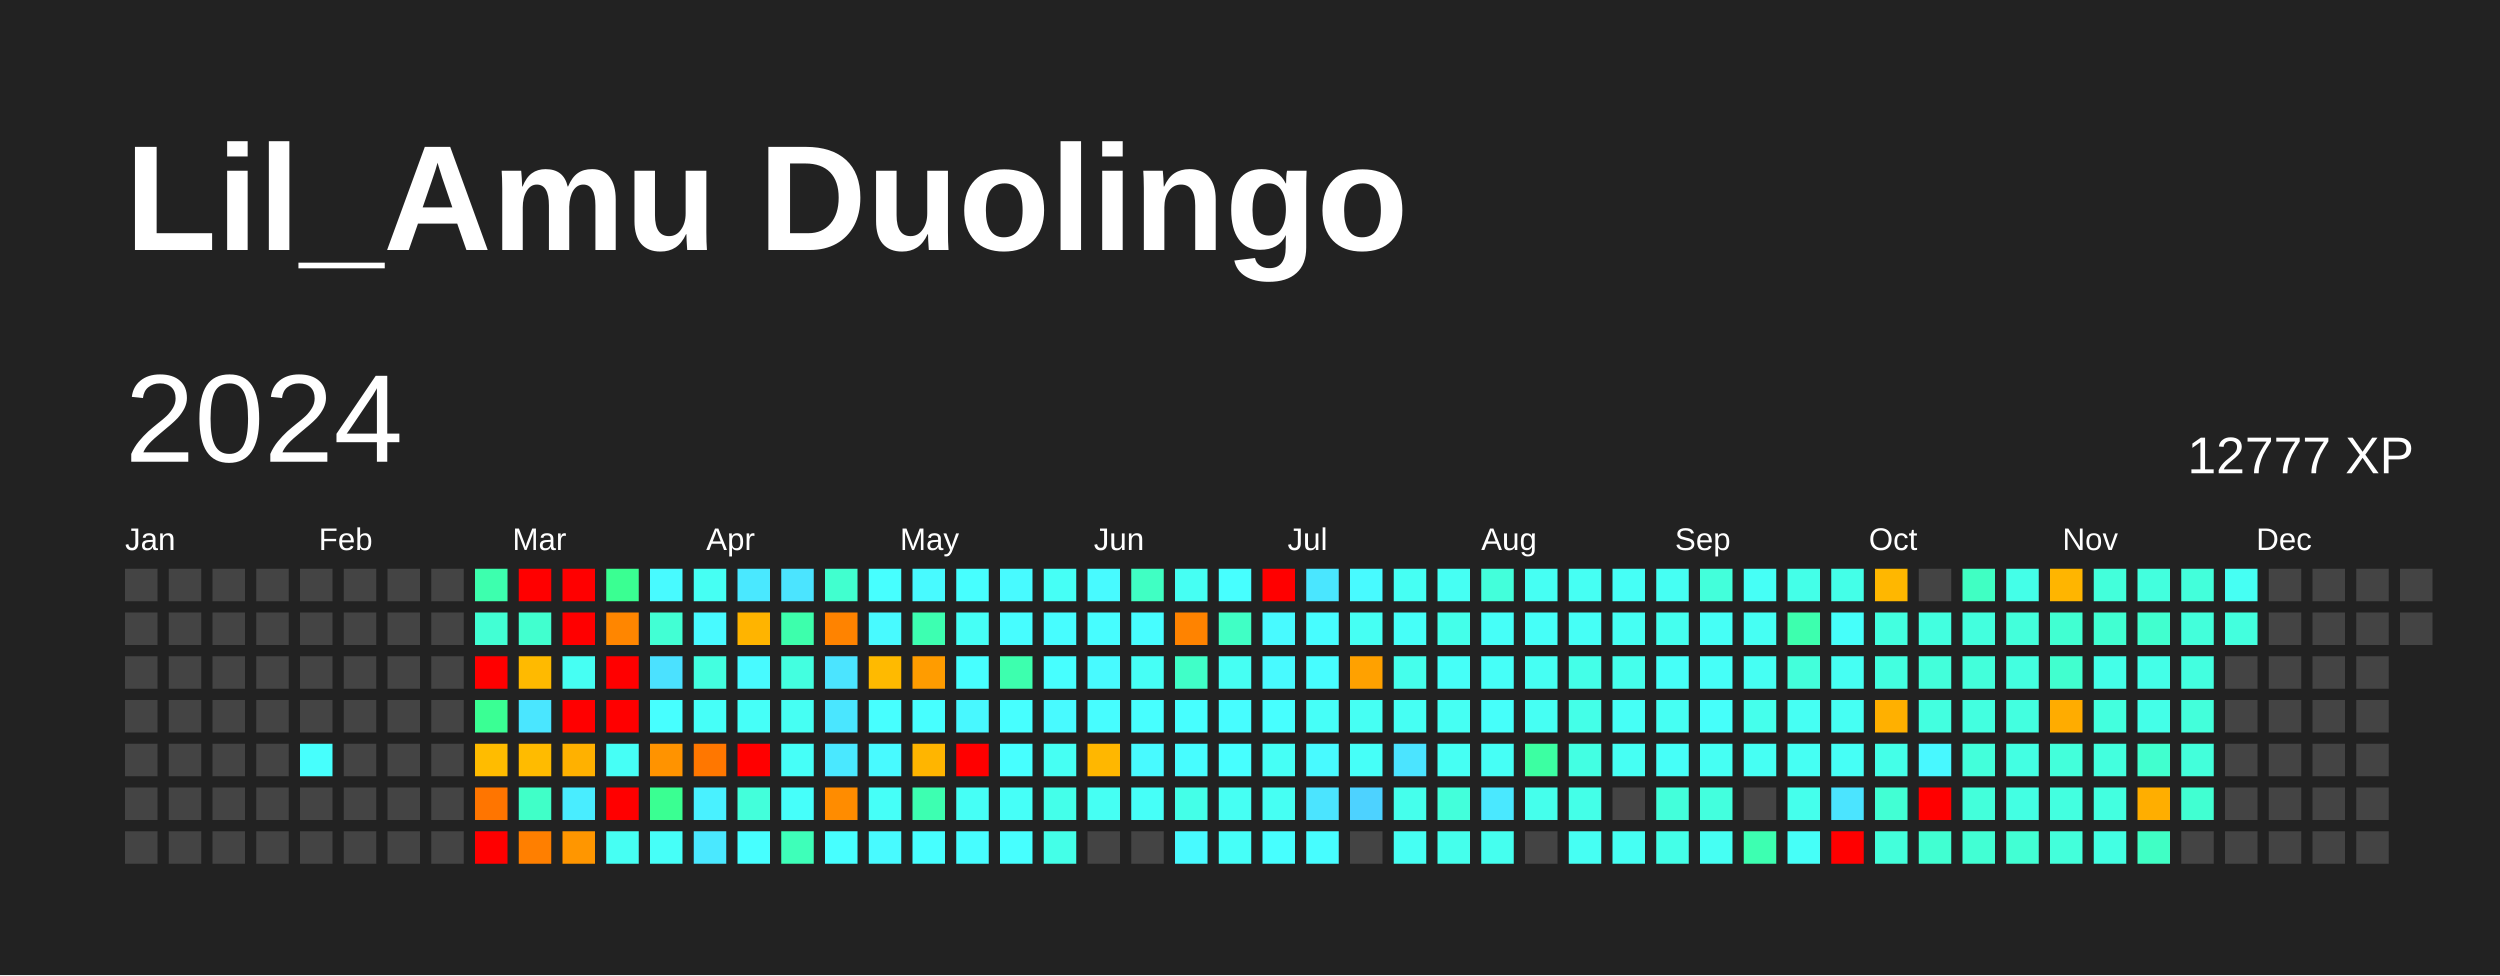
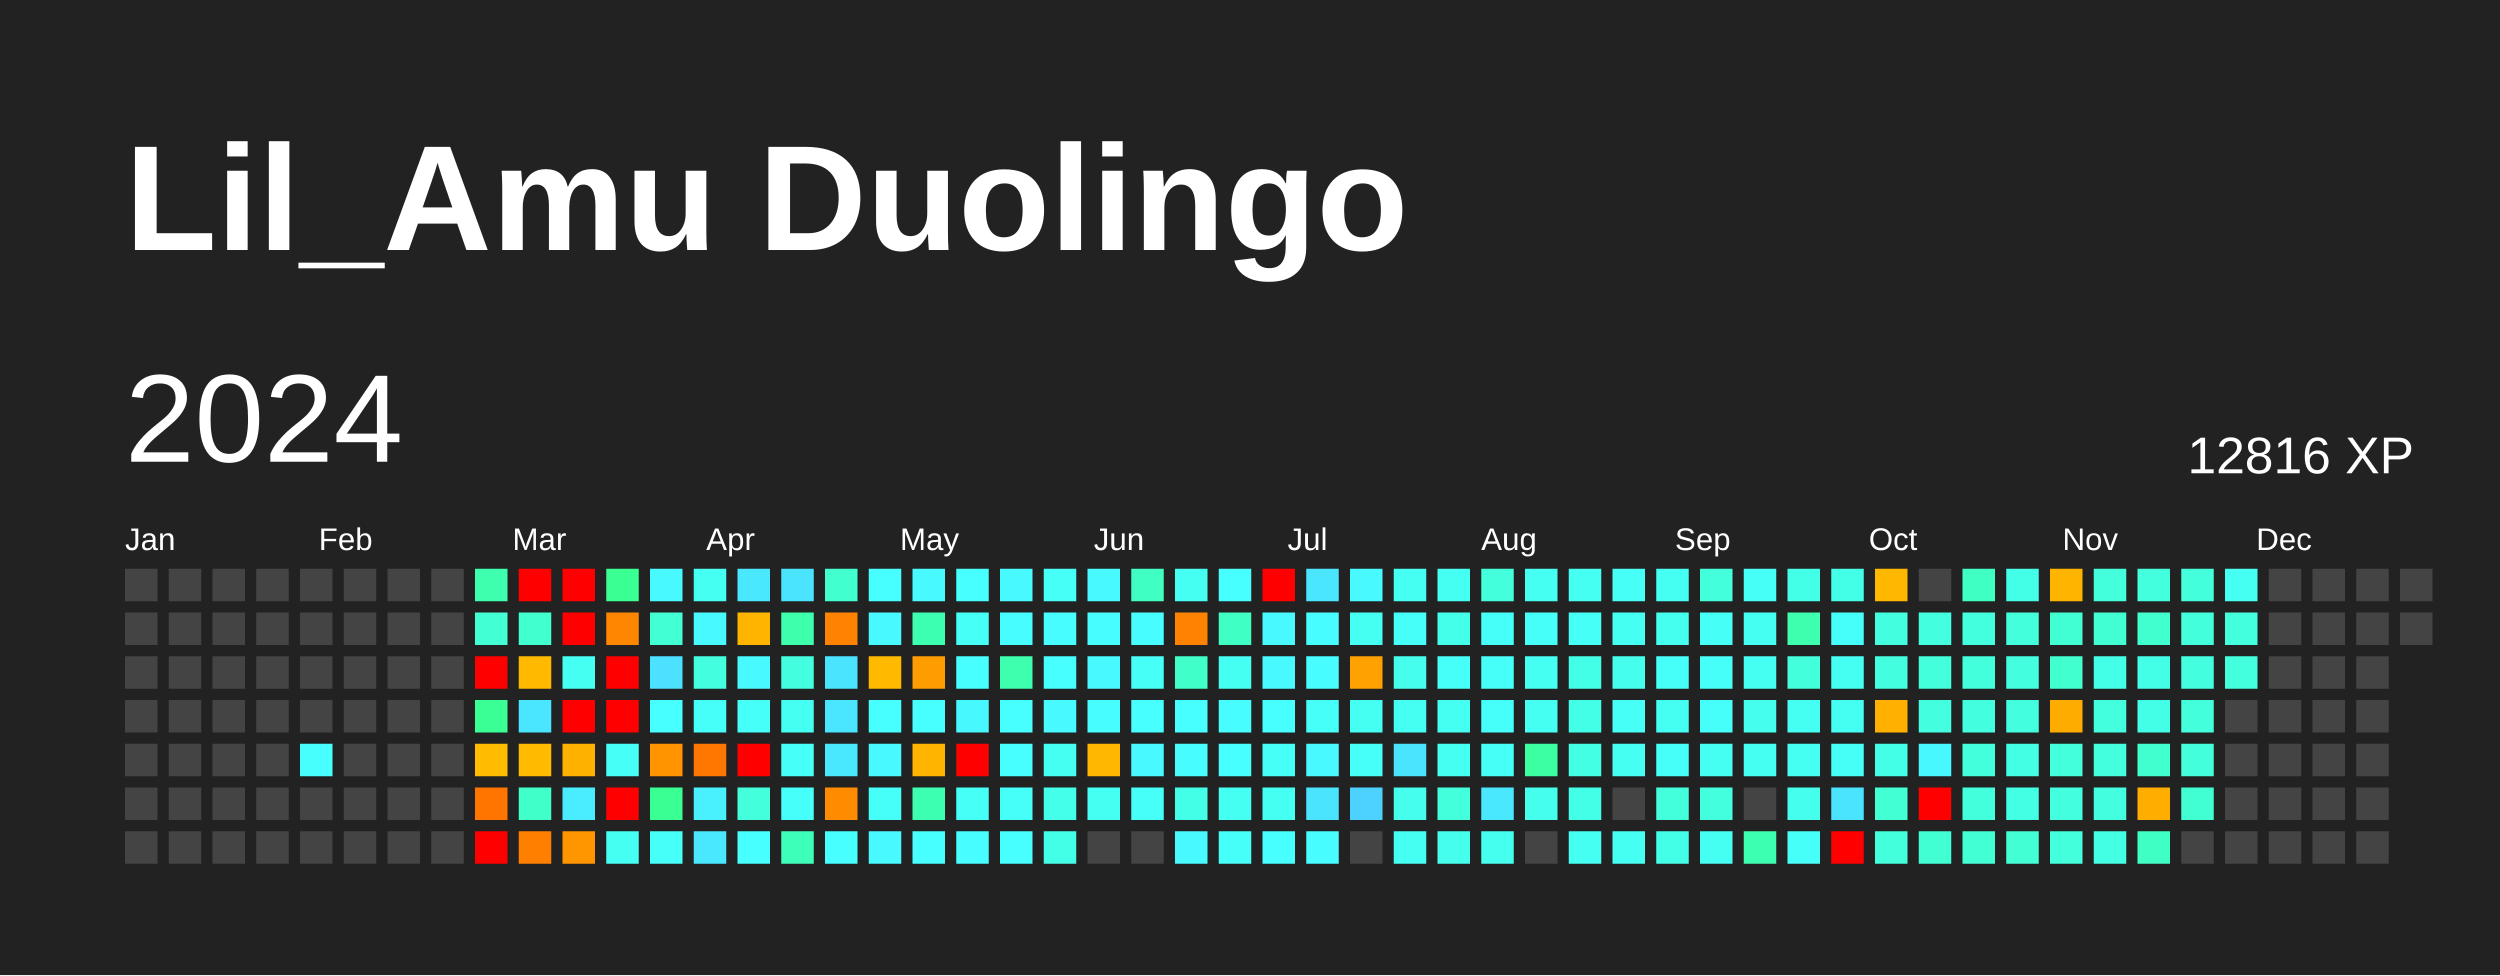
<svg xmlns="http://www.w3.org/2000/svg" baseProfile="full" height="78mm" version="1.1" viewBox="0,0,200,78" width="200mm">
  <defs />
  <rect fill="#222222" height="78" width="200" x="0" y="0" />
  <text fill="#FFFFFF" style="font-size:12px; font-family:Arial; font-weight:bold;" x="10" y="20">Lil_Amu Duolingo</text>
  <text dominant-baseline="hanging" fill="#FFFFFF" style="font-size:10.0px; font-family:Arial;" x="10" y="30">2024</text>
-   <text dominant-baseline="hanging" fill="#FFFFFF" style="font-size:4.125px; font-family:Arial;" x="175" y="35">12777 XP</text>
+   <text dominant-baseline="hanging" fill="#FFFFFF" style="font-size:4.125px; font-family:Arial;" x="175" y="35">12816 XP</text>
  <text fill="#FFFFFF" style="font-size:2.5px; font-family:Arial" x="10.0" y="44">Jan</text>
  <text fill="#FFFFFF" style="font-size:2.5px; font-family:Arial" x="25.5" y="44">Feb</text>
  <text fill="#FFFFFF" style="font-size:2.5px; font-family:Arial" x="41.0" y="44">Mar</text>
  <text fill="#FFFFFF" style="font-size:2.5px; font-family:Arial" x="56.5" y="44">Apr</text>
  <text fill="#FFFFFF" style="font-size:2.5px; font-family:Arial" x="72.0" y="44">May</text>
  <text fill="#FFFFFF" style="font-size:2.5px; font-family:Arial" x="87.5" y="44">Jun</text>
  <text fill="#FFFFFF" style="font-size:2.5px; font-family:Arial" x="103.0" y="44">Jul</text>
  <text fill="#FFFFFF" style="font-size:2.5px; font-family:Arial" x="118.5" y="44">Aug</text>
  <text fill="#FFFFFF" style="font-size:2.5px; font-family:Arial" x="134.0" y="44">Sep</text>
  <text fill="#FFFFFF" style="font-size:2.5px; font-family:Arial" x="149.5" y="44">Oct</text>
  <text fill="#FFFFFF" style="font-size:2.5px; font-family:Arial" x="165.0" y="44">Nov</text>
  <text fill="#FFFFFF" style="font-size:2.5px; font-family:Arial" x="180.5" y="44">Dec</text>
  <rect fill="#444444" height="2.6" width="2.6" x="10.0" y="45.5" />
  <rect fill="#444444" height="2.6" width="2.6" x="10.0" y="49.0" />
  <rect fill="#444444" height="2.6" width="2.6" x="10.0" y="52.5" />
  <rect fill="#444444" height="2.6" width="2.6" x="10.0" y="56.0" />
  <rect fill="#444444" height="2.6" width="2.6" x="10.0" y="59.5" />
  <rect fill="#444444" height="2.6" width="2.6" x="10.0" y="63.0" />
  <rect fill="#444444" height="2.6" width="2.6" x="10.0" y="66.5" />
  <rect fill="#444444" height="2.6" width="2.6" x="13.5" y="45.5" />
  <rect fill="#444444" height="2.6" width="2.6" x="13.5" y="49.0" />
  <rect fill="#444444" height="2.6" width="2.6" x="13.5" y="52.5" />
  <rect fill="#444444" height="2.6" width="2.6" x="13.5" y="56.0" />
  <rect fill="#444444" height="2.6" width="2.6" x="13.5" y="59.5" />
  <rect fill="#444444" height="2.6" width="2.6" x="13.5" y="63.0" />
  <rect fill="#444444" height="2.6" width="2.6" x="13.5" y="66.5" />
  <rect fill="#444444" height="2.6" width="2.6" x="17.0" y="45.5" />
  <rect fill="#444444" height="2.6" width="2.6" x="17.0" y="49.0" />
  <rect fill="#444444" height="2.6" width="2.6" x="17.0" y="52.5" />
  <rect fill="#444444" height="2.6" width="2.6" x="17.0" y="56.0" />
  <rect fill="#444444" height="2.6" width="2.6" x="17.0" y="59.5" />
  <rect fill="#444444" height="2.6" width="2.6" x="17.0" y="63.0" />
  <rect fill="#444444" height="2.6" width="2.6" x="17.0" y="66.5" />
  <rect fill="#444444" height="2.6" width="2.6" x="20.5" y="45.5" />
  <rect fill="#444444" height="2.6" width="2.6" x="20.5" y="49.0" />
  <rect fill="#444444" height="2.6" width="2.6" x="20.5" y="52.5" />
  <rect fill="#444444" height="2.6" width="2.6" x="20.5" y="56.0" />
  <rect fill="#444444" height="2.6" width="2.6" x="20.5" y="59.5" />
  <rect fill="#444444" height="2.6" width="2.6" x="20.5" y="63.0" />
  <rect fill="#444444" height="2.6" width="2.6" x="20.5" y="66.5" />
  <rect fill="#444444" height="2.6" width="2.6" x="24.0" y="45.5" />
  <rect fill="#444444" height="2.6" width="2.6" x="24.0" y="49.0" />
  <rect fill="#444444" height="2.6" width="2.6" x="24.0" y="52.5" />
  <rect fill="#444444" height="2.6" width="2.6" x="24.0" y="56.0" />
  <rect fill="#47fffd" height="2.6" width="2.6" x="24.0" y="59.5" />
  <rect fill="#444444" height="2.6" width="2.6" x="24.0" y="63.0" />
  <rect fill="#444444" height="2.6" width="2.6" x="24.0" y="66.5" />
  <rect fill="#444444" height="2.6" width="2.6" x="27.5" y="45.5" />
  <rect fill="#444444" height="2.6" width="2.6" x="27.5" y="49.0" />
  <rect fill="#444444" height="2.6" width="2.6" x="27.5" y="52.5" />
  <rect fill="#444444" height="2.6" width="2.6" x="27.5" y="56.0" />
  <rect fill="#444444" height="2.6" width="2.6" x="27.5" y="59.5" />
  <rect fill="#444444" height="2.6" width="2.6" x="27.5" y="63.0" />
  <rect fill="#444444" height="2.6" width="2.6" x="27.5" y="66.5" />
  <rect fill="#444444" height="2.6" width="2.6" x="31.0" y="45.5" />
  <rect fill="#444444" height="2.6" width="2.6" x="31.0" y="49.0" />
  <rect fill="#444444" height="2.6" width="2.6" x="31.0" y="52.5" />
  <rect fill="#444444" height="2.6" width="2.6" x="31.0" y="56.0" />
  <rect fill="#444444" height="2.6" width="2.6" x="31.0" y="59.5" />
  <rect fill="#444444" height="2.6" width="2.6" x="31.0" y="63.0" />
  <rect fill="#444444" height="2.6" width="2.6" x="31.0" y="66.5" />
  <rect fill="#444444" height="2.6" width="2.6" x="34.5" y="45.5" />
  <rect fill="#444444" height="2.6" width="2.6" x="34.5" y="49.0" />
  <rect fill="#444444" height="2.6" width="2.6" x="34.5" y="52.5" />
  <rect fill="#444444" height="2.6" width="2.6" x="34.5" y="56.0" />
  <rect fill="#444444" height="2.6" width="2.6" x="34.5" y="59.5" />
  <rect fill="#444444" height="2.6" width="2.6" x="34.5" y="63.0" />
  <rect fill="#444444" height="2.6" width="2.6" x="34.5" y="66.5" />
  <rect fill="#3dffae" height="2.6" width="2.6" x="38.0" y="45.5" />
  <rect fill="#42ffd4" height="2.6" width="2.6" x="38.0" y="49.0" />
  <rect fill="red" height="2.6" width="2.6" x="38.0" y="52.5" />
  <rect fill="#3aff94" height="2.6" width="2.6" x="38.0" y="56.0" />
  <rect fill="#ffbc00" height="2.6" width="2.6" x="38.0" y="59.5" />
  <rect fill="#ff7500" height="2.6" width="2.6" x="38.0" y="63.0" />
  <rect fill="red" height="2.6" width="2.6" x="38.0" y="66.5" />
  <rect fill="red" height="2.6" width="2.6" x="41.5" y="45.5" />
  <rect fill="#41ffcf" height="2.6" width="2.6" x="41.5" y="49.0" />
  <rect fill="#ffba00" height="2.6" width="2.6" x="41.5" y="52.5" />
  <rect fill="#4ae6ff" height="2.6" width="2.6" x="41.5" y="56.0" />
  <rect fill="#ffbb00" height="2.6" width="2.6" x="41.5" y="59.5" />
  <rect fill="#40ffc8" height="2.6" width="2.6" x="41.5" y="63.0" />
  <rect fill="#ff7f00" height="2.6" width="2.6" x="41.5" y="66.5" />
  <rect fill="red" height="2.6" width="2.6" x="45.0" y="45.5" />
  <rect fill="red" height="2.6" width="2.6" x="45.0" y="49.0" />
  <rect fill="#46fff3" height="2.6" width="2.6" x="45.0" y="52.5" />
  <rect fill="red" height="2.6" width="2.6" x="45.0" y="56.0" />
  <rect fill="#ffb100" height="2.6" width="2.6" x="45.0" y="59.5" />
  <rect fill="#49edff" height="2.6" width="2.6" x="45.0" y="63.0" />
  <rect fill="#ff9600" height="2.6" width="2.6" x="45.0" y="66.5" />
  <rect fill="#3aff92" height="2.6" width="2.6" x="48.5" y="45.5" />
  <rect fill="#ff8600" height="2.6" width="2.6" x="48.5" y="49.0" />
  <rect fill="red" height="2.6" width="2.6" x="48.5" y="52.5" />
  <rect fill="red" height="2.6" width="2.6" x="48.5" y="56.0" />
  <rect fill="#46fff6" height="2.6" width="2.6" x="48.5" y="59.5" />
  <rect fill="red" height="2.6" width="2.6" x="48.5" y="63.0" />
  <rect fill="#46fff3" height="2.6" width="2.6" x="48.5" y="66.5" />
  <rect fill="#48faff" height="2.6" width="2.6" x="52.0" y="45.5" />
  <rect fill="#42ffd4" height="2.6" width="2.6" x="52.0" y="49.0" />
  <rect fill="#4be1ff" height="2.6" width="2.6" x="52.0" y="52.5" />
  <rect fill="#47ffff" height="2.6" width="2.6" x="52.0" y="56.0" />
  <rect fill="#ff9300" height="2.6" width="2.6" x="52.0" y="59.5" />
  <rect fill="#3aff92" height="2.6" width="2.6" x="52.0" y="63.0" />
  <rect fill="#46fff8" height="2.6" width="2.6" x="52.0" y="66.5" />
  <rect fill="#46fff3" height="2.6" width="2.6" x="55.5" y="45.5" />
  <rect fill="#48faff" height="2.6" width="2.6" x="55.5" y="49.0" />
  <rect fill="#43ffe0" height="2.6" width="2.6" x="55.5" y="52.5" />
  <rect fill="#46fff8" height="2.6" width="2.6" x="55.5" y="56.0" />
  <rect fill="#ff7700" height="2.6" width="2.6" x="55.5" y="59.5" />
  <rect fill="#49f1ff" height="2.6" width="2.6" x="55.5" y="63.0" />
  <rect fill="#4ae8ff" height="2.6" width="2.6" x="55.5" y="66.5" />
  <rect fill="#4ae8ff" height="2.6" width="2.6" x="59.0" y="45.5" />
  <rect fill="#ffb400" height="2.6" width="2.6" x="59.0" y="49.0" />
  <rect fill="#48faff" height="2.6" width="2.6" x="59.0" y="52.5" />
  <rect fill="#46fff8" height="2.6" width="2.6" x="59.0" y="56.0" />
  <rect fill="red" height="2.6" width="2.6" x="59.0" y="59.5" />
  <rect fill="#43ffdb" height="2.6" width="2.6" x="59.0" y="63.0" />
  <rect fill="#47ffff" height="2.6" width="2.6" x="59.0" y="66.5" />
  <rect fill="#4be4ff" height="2.6" width="2.6" x="62.5" y="45.5" />
  <rect fill="#3dffac" height="2.6" width="2.6" x="62.5" y="49.0" />
  <rect fill="#43ffe0" height="2.6" width="2.6" x="62.5" y="52.5" />
  <rect fill="#46fff3" height="2.6" width="2.6" x="62.5" y="56.0" />
  <rect fill="#46fff8" height="2.6" width="2.6" x="62.5" y="59.5" />
  <rect fill="#46fffa" height="2.6" width="2.6" x="62.5" y="63.0" />
  <rect fill="#3effb9" height="2.6" width="2.6" x="62.5" y="66.5" />
  <rect fill="#41ffcf" height="2.6" width="2.6" x="66.0" y="45.5" />
  <rect fill="#ff8300" height="2.6" width="2.6" x="66.0" y="49.0" />
  <rect fill="#4be4ff" height="2.6" width="2.6" x="66.0" y="52.5" />
  <rect fill="#4ae6ff" height="2.6" width="2.6" x="66.0" y="56.0" />
  <rect fill="#4ae8ff" height="2.6" width="2.6" x="66.0" y="59.5" />
  <rect fill="#ff8c00" height="2.6" width="2.6" x="66.0" y="63.0" />
  <rect fill="#47ffff" height="2.6" width="2.6" x="66.0" y="66.5" />
  <rect fill="#47ffff" height="2.6" width="2.6" x="69.5" y="45.5" />
  <rect fill="#48faff" height="2.6" width="2.6" x="69.5" y="49.0" />
  <rect fill="#ffba00" height="2.6" width="2.6" x="69.5" y="52.5" />
  <rect fill="#47ffff" height="2.6" width="2.6" x="69.5" y="56.0" />
  <rect fill="#48faff" height="2.6" width="2.6" x="69.5" y="59.5" />
  <rect fill="#46fff8" height="2.6" width="2.6" x="69.5" y="63.0" />
  <rect fill="#48faff" height="2.6" width="2.6" x="69.5" y="66.5" />
  <rect fill="#48faff" height="2.6" width="2.6" x="73.0" y="45.5" />
  <rect fill="#3dffb1" height="2.6" width="2.6" x="73.0" y="49.0" />
  <rect fill="#ff9c00" height="2.6" width="2.6" x="73.0" y="52.5" />
  <rect fill="#47ffff" height="2.6" width="2.6" x="73.0" y="56.0" />
  <rect fill="#ffb500" height="2.6" width="2.6" x="73.0" y="59.5" />
  <rect fill="#3dffb1" height="2.6" width="2.6" x="73.0" y="63.0" />
  <rect fill="#47ffff" height="2.6" width="2.6" x="73.0" y="66.5" />
  <rect fill="#47ffff" height="2.6" width="2.6" x="76.5" y="45.5" />
  <rect fill="#46fff6" height="2.6" width="2.6" x="76.5" y="49.0" />
  <rect fill="#47ffff" height="2.6" width="2.6" x="76.5" y="52.5" />
  <rect fill="#48f8ff" height="2.6" width="2.6" x="76.5" y="56.0" />
  <rect fill="red" height="2.6" width="2.6" x="76.5" y="59.5" />
  <rect fill="#46fff6" height="2.6" width="2.6" x="76.5" y="63.0" />
  <rect fill="#47fdff" height="2.6" width="2.6" x="76.5" y="66.5" />
  <rect fill="#48faff" height="2.6" width="2.6" x="80.0" y="45.5" />
  <rect fill="#47fdff" height="2.6" width="2.6" x="80.0" y="49.0" />
  <rect fill="#3dffae" height="2.6" width="2.6" x="80.0" y="52.5" />
  <rect fill="#47ffff" height="2.6" width="2.6" x="80.0" y="56.0" />
  <rect fill="#47ffff" height="2.6" width="2.6" x="80.0" y="59.5" />
  <rect fill="#46fff8" height="2.6" width="2.6" x="80.0" y="63.0" />
  <rect fill="#47ffff" height="2.6" width="2.6" x="80.0" y="66.5" />
  <rect fill="#46fff6" height="2.6" width="2.6" x="83.5" y="45.5" />
  <rect fill="#47fdff" height="2.6" width="2.6" x="83.5" y="49.0" />
  <rect fill="#47ffff" height="2.6" width="2.6" x="83.5" y="52.5" />
  <rect fill="#48faff" height="2.6" width="2.6" x="83.5" y="56.0" />
  <rect fill="#46fff3" height="2.6" width="2.6" x="83.5" y="59.5" />
  <rect fill="#44ffea" height="2.6" width="2.6" x="83.5" y="63.0" />
  <rect fill="#44ffe8" height="2.6" width="2.6" x="83.5" y="66.5" />
  <rect fill="#48faff" height="2.6" width="2.6" x="87.0" y="45.5" />
  <rect fill="#47fdff" height="2.6" width="2.6" x="87.0" y="49.0" />
  <rect fill="#48faff" height="2.6" width="2.6" x="87.0" y="52.5" />
  <rect fill="#47fdff" height="2.6" width="2.6" x="87.0" y="56.0" />
  <rect fill="#ffb700" height="2.6" width="2.6" x="87.0" y="59.5" />
  <rect fill="#46fff3" height="2.6" width="2.6" x="87.0" y="63.0" />
  <rect fill="#444444" height="2.6" width="2.6" x="87.0" y="66.5" />
  <rect fill="#40ffc3" height="2.6" width="2.6" x="90.5" y="45.5" />
  <rect fill="#47fdff" height="2.6" width="2.6" x="90.5" y="49.0" />
  <rect fill="#46fff6" height="2.6" width="2.6" x="90.5" y="52.5" />
  <rect fill="#47ffff" height="2.6" width="2.6" x="90.5" y="56.0" />
  <rect fill="#48faff" height="2.6" width="2.6" x="90.5" y="59.5" />
  <rect fill="#46fff8" height="2.6" width="2.6" x="90.5" y="63.0" />
  <rect fill="#444444" height="2.6" width="2.6" x="90.5" y="66.5" />
  <rect fill="#46fff3" height="2.6" width="2.6" x="94.0" y="45.5" />
  <rect fill="#ff8300" height="2.6" width="2.6" x="94.0" y="49.0" />
  <rect fill="#40ffc8" height="2.6" width="2.6" x="94.0" y="52.5" />
  <rect fill="#47ffff" height="2.6" width="2.6" x="94.0" y="56.0" />
  <rect fill="#47fdff" height="2.6" width="2.6" x="94.0" y="59.5" />
  <rect fill="#44ffe8" height="2.6" width="2.6" x="94.0" y="63.0" />
  <rect fill="#48faff" height="2.6" width="2.6" x="94.0" y="66.5" />
  <rect fill="#47ffff" height="2.6" width="2.6" x="97.5" y="45.5" />
  <rect fill="#40ffc5" height="2.6" width="2.6" x="97.5" y="49.0" />
  <rect fill="#46fff3" height="2.6" width="2.6" x="97.5" y="52.5" />
  <rect fill="#47fdff" height="2.6" width="2.6" x="97.5" y="56.0" />
  <rect fill="#47ffff" height="2.6" width="2.6" x="97.5" y="59.5" />
  <rect fill="#46fff3" height="2.6" width="2.6" x="97.5" y="63.0" />
  <rect fill="#46fff8" height="2.6" width="2.6" x="97.5" y="66.5" />
  <rect fill="red" height="2.6" width="2.6" x="101.0" y="45.5" />
  <rect fill="#48faff" height="2.6" width="2.6" x="101.0" y="49.0" />
  <rect fill="#48faff" height="2.6" width="2.6" x="101.0" y="52.5" />
  <rect fill="#47ffff" height="2.6" width="2.6" x="101.0" y="56.0" />
  <rect fill="#46fff6" height="2.6" width="2.6" x="101.0" y="59.5" />
  <rect fill="#46fff3" height="2.6" width="2.6" x="101.0" y="63.0" />
  <rect fill="#47ffff" height="2.6" width="2.6" x="101.0" y="66.5" />
  <rect fill="#4ae6ff" height="2.6" width="2.6" x="104.5" y="45.5" />
  <rect fill="#47fdff" height="2.6" width="2.6" x="104.5" y="49.0" />
  <rect fill="#47fdff" height="2.6" width="2.6" x="104.5" y="52.5" />
  <rect fill="#46fff8" height="2.6" width="2.6" x="104.5" y="56.0" />
  <rect fill="#48faff" height="2.6" width="2.6" x="104.5" y="59.5" />
  <rect fill="#4be4ff" height="2.6" width="2.6" x="104.5" y="63.0" />
  <rect fill="#47fdff" height="2.6" width="2.6" x="104.5" y="66.5" />
  <rect fill="#48faff" height="2.6" width="2.6" x="108.0" y="45.5" />
  <rect fill="#46fff3" height="2.6" width="2.6" x="108.0" y="49.0" />
  <rect fill="#ffa100" height="2.6" width="2.6" x="108.0" y="52.5" />
  <rect fill="#46fff3" height="2.6" width="2.6" x="108.0" y="56.0" />
  <rect fill="#46fff8" height="2.6" width="2.6" x="108.0" y="59.5" />
  <rect fill="#4dd2ff" height="2.6" width="2.6" x="108.0" y="63.0" />
  <rect fill="#444444" height="2.6" width="2.6" x="108.0" y="66.5" />
  <rect fill="#46fff3" height="2.6" width="2.6" x="111.5" y="45.5" />
  <rect fill="#46fff8" height="2.6" width="2.6" x="111.5" y="49.0" />
  <rect fill="#45ffec" height="2.6" width="2.6" x="111.5" y="52.5" />
  <rect fill="#46fff3" height="2.6" width="2.6" x="111.5" y="56.0" />
  <rect fill="#4be4ff" height="2.6" width="2.6" x="111.5" y="59.5" />
  <rect fill="#45ffec" height="2.6" width="2.6" x="111.5" y="63.0" />
  <rect fill="#46fff3" height="2.6" width="2.6" x="111.5" y="66.5" />
  <rect fill="#46fff3" height="2.6" width="2.6" x="115.0" y="45.5" />
  <rect fill="#44ffea" height="2.6" width="2.6" x="115.0" y="49.0" />
  <rect fill="#46fff8" height="2.6" width="2.6" x="115.0" y="52.5" />
  <rect fill="#46fff3" height="2.6" width="2.6" x="115.0" y="56.0" />
  <rect fill="#46fff3" height="2.6" width="2.6" x="115.0" y="59.5" />
  <rect fill="#43ffdb" height="2.6" width="2.6" x="115.0" y="63.0" />
  <rect fill="#45ffec" height="2.6" width="2.6" x="115.0" y="66.5" />
  <rect fill="#43ffdb" height="2.6" width="2.6" x="118.5" y="45.5" />
  <rect fill="#46fff8" height="2.6" width="2.6" x="118.5" y="49.0" />
  <rect fill="#46fff8" height="2.6" width="2.6" x="118.5" y="52.5" />
  <rect fill="#46fffa" height="2.6" width="2.6" x="118.5" y="56.0" />
  <rect fill="#46fff6" height="2.6" width="2.6" x="118.5" y="59.5" />
  <rect fill="#4ae8ff" height="2.6" width="2.6" x="118.5" y="63.0" />
  <rect fill="#45ffef" height="2.6" width="2.6" x="118.5" y="66.5" />
  <rect fill="#46fff3" height="2.6" width="2.6" x="122.0" y="45.5" />
  <rect fill="#46fff8" height="2.6" width="2.6" x="122.0" y="49.0" />
  <rect fill="#46fff3" height="2.6" width="2.6" x="122.0" y="52.5" />
  <rect fill="#46fff3" height="2.6" width="2.6" x="122.0" y="56.0" />
  <rect fill="#3cffa2" height="2.6" width="2.6" x="122.0" y="59.5" />
  <rect fill="#45ffec" height="2.6" width="2.6" x="122.0" y="63.0" />
  <rect fill="#444444" height="2.6" width="2.6" x="122.0" y="66.5" />
  <rect fill="#46fff3" height="2.6" width="2.6" x="125.5" y="45.5" />
  <rect fill="#46fff6" height="2.6" width="2.6" x="125.5" y="49.0" />
  <rect fill="#44ffe8" height="2.6" width="2.6" x="125.5" y="52.5" />
  <rect fill="#44ffe8" height="2.6" width="2.6" x="125.5" y="56.0" />
  <rect fill="#43ffe3" height="2.6" width="2.6" x="125.5" y="59.5" />
  <rect fill="#44ffe8" height="2.6" width="2.6" x="125.5" y="63.0" />
  <rect fill="#46fff3" height="2.6" width="2.6" x="125.5" y="66.5" />
  <rect fill="#46fff6" height="2.6" width="2.6" x="129.0" y="45.5" />
  <rect fill="#46fff3" height="2.6" width="2.6" x="129.0" y="49.0" />
  <rect fill="#45ffec" height="2.6" width="2.6" x="129.0" y="52.5" />
  <rect fill="#46fff6" height="2.6" width="2.6" x="129.0" y="56.0" />
  <rect fill="#46fff3" height="2.6" width="2.6" x="129.0" y="59.5" />
  <rect fill="#444444" height="2.6" width="2.6" x="129.0" y="63.0" />
  <rect fill="#46fff3" height="2.6" width="2.6" x="129.0" y="66.5" />
  <rect fill="#46fff3" height="2.6" width="2.6" x="132.5" y="45.5" />
  <rect fill="#45ffef" height="2.6" width="2.6" x="132.5" y="49.0" />
  <rect fill="#46fff8" height="2.6" width="2.6" x="132.5" y="52.5" />
  <rect fill="#46fff3" height="2.6" width="2.6" x="132.5" y="56.0" />
  <rect fill="#46fff8" height="2.6" width="2.6" x="132.5" y="59.5" />
  <rect fill="#43ffdb" height="2.6" width="2.6" x="132.5" y="63.0" />
  <rect fill="#44ffe8" height="2.6" width="2.6" x="132.5" y="66.5" />
  <rect fill="#43ffdb" height="2.6" width="2.6" x="136.0" y="45.5" />
  <rect fill="#46fff6" height="2.6" width="2.6" x="136.0" y="49.0" />
  <rect fill="#46fff8" height="2.6" width="2.6" x="136.0" y="52.5" />
  <rect fill="#46fffa" height="2.6" width="2.6" x="136.0" y="56.0" />
  <rect fill="#46fff3" height="2.6" width="2.6" x="136.0" y="59.5" />
  <rect fill="#43ffde" height="2.6" width="2.6" x="136.0" y="63.0" />
  <rect fill="#46fff3" height="2.6" width="2.6" x="136.0" y="66.5" />
  <rect fill="#46fff6" height="2.6" width="2.6" x="139.5" y="45.5" />
  <rect fill="#46fff3" height="2.6" width="2.6" x="139.5" y="49.0" />
  <rect fill="#46fff3" height="2.6" width="2.6" x="139.5" y="52.5" />
  <rect fill="#45ffec" height="2.6" width="2.6" x="139.5" y="56.0" />
  <rect fill="#46fff3" height="2.6" width="2.6" x="139.5" y="59.5" />
  <rect fill="#444444" height="2.6" width="2.6" x="139.5" y="63.0" />
  <rect fill="#3dffb1" height="2.6" width="2.6" x="139.5" y="66.5" />
  <rect fill="#44ffe8" height="2.6" width="2.6" x="143.0" y="45.5" />
  <rect fill="#3dffae" height="2.6" width="2.6" x="143.0" y="49.0" />
  <rect fill="#43ffdb" height="2.6" width="2.6" x="143.0" y="52.5" />
  <rect fill="#46fff3" height="2.6" width="2.6" x="143.0" y="56.0" />
  <rect fill="#46fff3" height="2.6" width="2.6" x="143.0" y="59.5" />
  <rect fill="#45ffec" height="2.6" width="2.6" x="143.0" y="63.0" />
  <rect fill="#46fff8" height="2.6" width="2.6" x="143.0" y="66.5" />
  <rect fill="#44ffe8" height="2.6" width="2.6" x="146.5" y="45.5" />
  <rect fill="#46fffa" height="2.6" width="2.6" x="146.5" y="49.0" />
  <rect fill="#46fff3" height="2.6" width="2.6" x="146.5" y="52.5" />
  <rect fill="#46fff3" height="2.6" width="2.6" x="146.5" y="56.0" />
  <rect fill="#46fff6" height="2.6" width="2.6" x="146.5" y="59.5" />
  <rect fill="#4be4ff" height="2.6" width="2.6" x="146.5" y="63.0" />
  <rect fill="red" height="2.6" width="2.6" x="146.5" y="66.5" />
  <rect fill="#ffb700" height="2.6" width="2.6" x="150.0" y="45.5" />
  <rect fill="#43ffe0" height="2.6" width="2.6" x="150.0" y="49.0" />
  <rect fill="#43ffe0" height="2.6" width="2.6" x="150.0" y="52.5" />
  <rect fill="#ffb000" height="2.6" width="2.6" x="150.0" y="56.0" />
  <rect fill="#44ffe8" height="2.6" width="2.6" x="150.0" y="59.5" />
  <rect fill="#42ffd4" height="2.6" width="2.6" x="150.0" y="63.0" />
  <rect fill="#43ffdb" height="2.6" width="2.6" x="150.0" y="66.5" />
  <rect fill="#444444" height="2.6" width="2.6" x="153.5" y="45.5" />
  <rect fill="#43ffe0" height="2.6" width="2.6" x="153.5" y="49.0" />
  <rect fill="#43ffdb" height="2.6" width="2.6" x="153.5" y="52.5" />
  <rect fill="#43ffe0" height="2.6" width="2.6" x="153.5" y="56.0" />
  <rect fill="#48f8ff" height="2.6" width="2.6" x="153.5" y="59.5" />
  <rect fill="red" height="2.6" width="2.6" x="153.5" y="63.0" />
  <rect fill="#41ffd2" height="2.6" width="2.6" x="153.5" y="66.5" />
  <rect fill="#40ffc3" height="2.6" width="2.6" x="157.0" y="45.5" />
  <rect fill="#43ffde" height="2.6" width="2.6" x="157.0" y="49.0" />
  <rect fill="#43ffdb" height="2.6" width="2.6" x="157.0" y="52.5" />
  <rect fill="#43ffe0" height="2.6" width="2.6" x="157.0" y="56.0" />
  <rect fill="#43ffdb" height="2.6" width="2.6" x="157.0" y="59.5" />
  <rect fill="#43ffdb" height="2.6" width="2.6" x="157.0" y="63.0" />
  <rect fill="#42ffd4" height="2.6" width="2.6" x="157.0" y="66.5" />
  <rect fill="#44ffe8" height="2.6" width="2.6" x="160.5" y="45.5" />
  <rect fill="#43ffdb" height="2.6" width="2.6" x="160.5" y="49.0" />
  <rect fill="#43ffe0" height="2.6" width="2.6" x="160.5" y="52.5" />
  <rect fill="#43ffe0" height="2.6" width="2.6" x="160.5" y="56.0" />
  <rect fill="#43ffe3" height="2.6" width="2.6" x="160.5" y="59.5" />
  <rect fill="#43ffe3" height="2.6" width="2.6" x="160.5" y="63.0" />
  <rect fill="#42ffd4" height="2.6" width="2.6" x="160.5" y="66.5" />
  <rect fill="#ffb500" height="2.6" width="2.6" x="164.0" y="45.5" />
  <rect fill="#41ffd2" height="2.6" width="2.6" x="164.0" y="49.0" />
  <rect fill="#41ffcf" height="2.6" width="2.6" x="164.0" y="52.5" />
  <rect fill="#ffac00" height="2.6" width="2.6" x="164.0" y="56.0" />
  <rect fill="#43ffdb" height="2.6" width="2.6" x="164.0" y="59.5" />
  <rect fill="#43ffe0" height="2.6" width="2.6" x="164.0" y="63.0" />
  <rect fill="#43ffdb" height="2.6" width="2.6" x="164.0" y="66.5" />
  <rect fill="#43ffdb" height="2.6" width="2.6" x="167.5" y="45.5" />
  <rect fill="#41ffd2" height="2.6" width="2.6" x="167.5" y="49.0" />
  <rect fill="#44ffe8" height="2.6" width="2.6" x="167.5" y="52.5" />
  <rect fill="#43ffde" height="2.6" width="2.6" x="167.5" y="56.0" />
  <rect fill="#43ffde" height="2.6" width="2.6" x="167.5" y="59.5" />
  <rect fill="#43ffe0" height="2.6" width="2.6" x="167.5" y="63.0" />
  <rect fill="#43ffe3" height="2.6" width="2.6" x="167.5" y="66.5" />
  <rect fill="#43ffde" height="2.6" width="2.6" x="171.0" y="45.5" />
  <rect fill="#41ffcf" height="2.6" width="2.6" x="171.0" y="49.0" />
  <rect fill="#44ffe8" height="2.6" width="2.6" x="171.0" y="52.5" />
  <rect fill="#44ffe8" height="2.6" width="2.6" x="171.0" y="56.0" />
  <rect fill="#41ffcf" height="2.6" width="2.6" x="171.0" y="59.5" />
  <rect fill="#ffae00" height="2.6" width="2.6" x="171.0" y="63.0" />
  <rect fill="#40ffc5" height="2.6" width="2.6" x="171.0" y="66.5" />
  <rect fill="#43ffdb" height="2.6" width="2.6" x="174.5" y="45.5" />
  <rect fill="#43ffdb" height="2.6" width="2.6" x="174.5" y="49.0" />
  <rect fill="#43ffe0" height="2.6" width="2.6" x="174.5" y="52.5" />
  <rect fill="#43ffdb" height="2.6" width="2.6" x="174.5" y="56.0" />
  <rect fill="#43ffdb" height="2.6" width="2.6" x="174.5" y="59.5" />
  <rect fill="#41ffd2" height="2.6" width="2.6" x="174.5" y="63.0" />
  <rect fill="#444444" height="2.6" width="2.6" x="174.5" y="66.5" />
  <rect fill="#46fff3" height="2.6" width="2.6" x="178.0" y="45.5" />
  <rect fill="#43ffde" height="2.6" width="2.6" x="178.0" y="49.0" />
-   <rect fill="#444444" height="2.6" width="2.6" x="178.0" y="52.5" />
+   <rect fill="#43ffde" height="2.6" width="2.6" x="178.0" y="52.5" />
  <rect fill="#444444" height="2.6" width="2.6" x="178.0" y="56.0" />
  <rect fill="#444444" height="2.6" width="2.6" x="178.0" y="59.5" />
  <rect fill="#444444" height="2.6" width="2.6" x="178.0" y="63.0" />
  <rect fill="#444444" height="2.6" width="2.6" x="178.0" y="66.5" />
  <rect fill="#444444" height="2.6" width="2.6" x="181.5" y="45.5" />
  <rect fill="#444444" height="2.6" width="2.6" x="181.5" y="49.0" />
  <rect fill="#444444" height="2.6" width="2.6" x="181.5" y="52.5" />
  <rect fill="#444444" height="2.6" width="2.6" x="181.5" y="56.0" />
  <rect fill="#444444" height="2.6" width="2.6" x="181.5" y="59.5" />
  <rect fill="#444444" height="2.6" width="2.6" x="181.5" y="63.0" />
  <rect fill="#444444" height="2.6" width="2.6" x="181.5" y="66.5" />
  <rect fill="#444444" height="2.6" width="2.6" x="185.0" y="45.5" />
  <rect fill="#444444" height="2.6" width="2.6" x="185.0" y="49.0" />
  <rect fill="#444444" height="2.6" width="2.6" x="185.0" y="52.5" />
  <rect fill="#444444" height="2.6" width="2.6" x="185.0" y="56.0" />
  <rect fill="#444444" height="2.6" width="2.6" x="185.0" y="59.5" />
  <rect fill="#444444" height="2.6" width="2.6" x="185.0" y="63.0" />
  <rect fill="#444444" height="2.6" width="2.6" x="185.0" y="66.5" />
  <rect fill="#444444" height="2.6" width="2.6" x="188.5" y="45.5" />
  <rect fill="#444444" height="2.6" width="2.6" x="188.5" y="49.0" />
  <rect fill="#444444" height="2.6" width="2.6" x="188.5" y="52.5" />
  <rect fill="#444444" height="2.6" width="2.6" x="188.5" y="56.0" />
  <rect fill="#444444" height="2.6" width="2.6" x="188.5" y="59.5" />
  <rect fill="#444444" height="2.6" width="2.6" x="188.5" y="63.0" />
  <rect fill="#444444" height="2.6" width="2.6" x="188.5" y="66.5" />
  <rect fill="#444444" height="2.6" width="2.6" x="192.0" y="45.5" />
  <rect fill="#444444" height="2.6" width="2.6" x="192.0" y="49.0" />
</svg>
